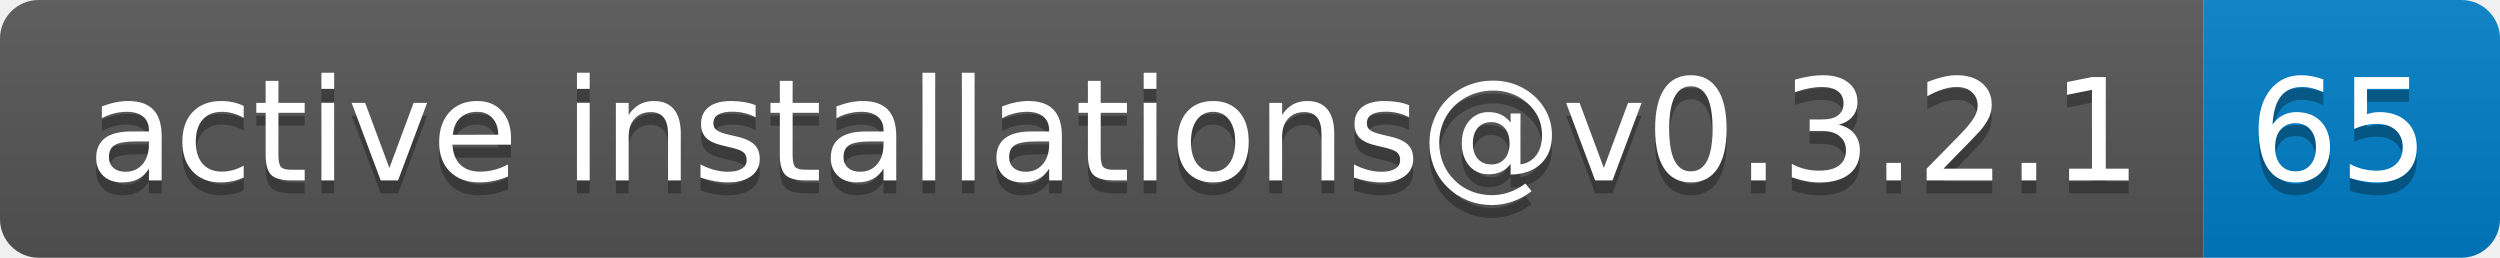
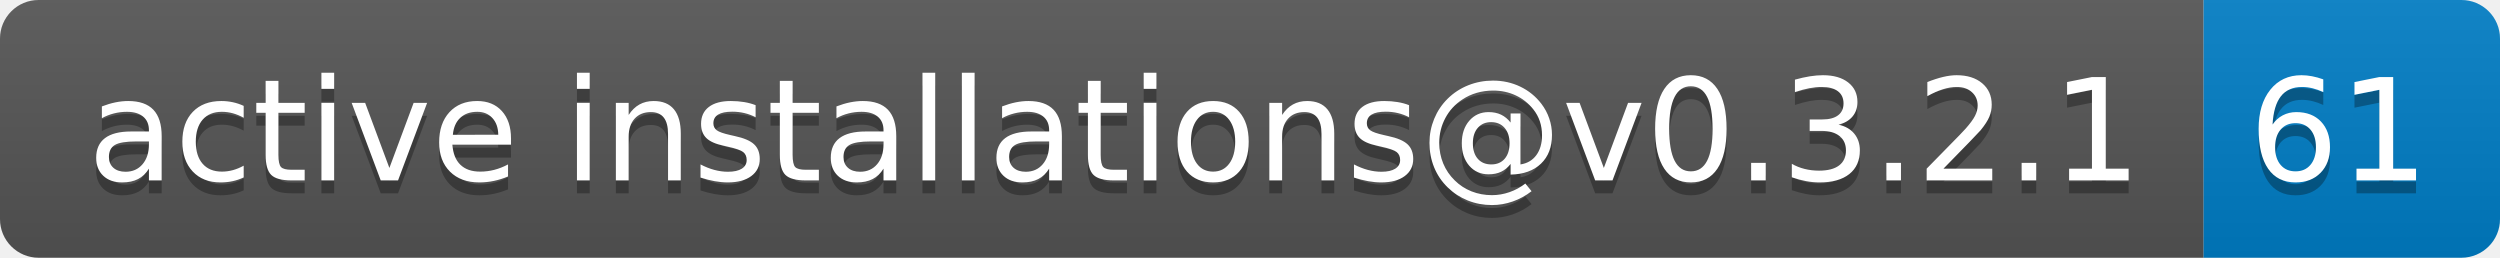
- <svg xmlns="http://www.w3.org/2000/svg" width="194" height="20" role="img" aria-label="active installations@v0.3.2.1: 65">
+ <svg xmlns="http://www.w3.org/2000/svg" width="194" height="20" role="img" aria-label="active installations@v0.3.2.1: 61">
  <linearGradient id="s" x2="0" y2="100%">
    <stop offset="0" stop-color="#bbb" stop-opacity=".1" />
    <stop offset="1" stop-opacity=".1" />
  </linearGradient>
  <clipPath id="r">
    <rect width="194" height="20" rx="3" fill="#fff" />
  </clipPath>
  <g clip-path="url(#r)">
    <rect width="171" height="20" fill="#555" />
    <rect x="171" width="23" height="20" fill="#007ec6" />
    <rect width="194" height="20" fill="url(#s)" />
  </g>
  <g fill="#fff" text-anchor="middle" font-family="Verdana,Geneva,DejaVu Sans,sans-serif" text-rendering="geometricPrecision" font-size="110">
    <text aria-hidden="true" x="865" y="150" fill="#010101" fill-opacity=".3" transform="scale(.1)" textLength="1610">active installations@v0.3.2.1</text>
    <text x="865" y="140" transform="scale(.1)" fill="#fff" textLength="1610">active installations@v0.3.2.1</text>
-     <text aria-hidden="true" x="1815" y="150" fill="#010101" fill-opacity=".3" transform="scale(.1)" textLength="130">65</text>
-     <text x="1815" y="140" transform="scale(.1)" fill="#fff" textLength="130">65</text>
+     <text aria-hidden="true" x="1815" y="150" fill="#010101" fill-opacity=".3" transform="scale(.1)" textLength="130">61</text>
+     <text x="1815" y="140" transform="scale(.1)" fill="#fff" textLength="130">61</text>
  </g>
</svg>
